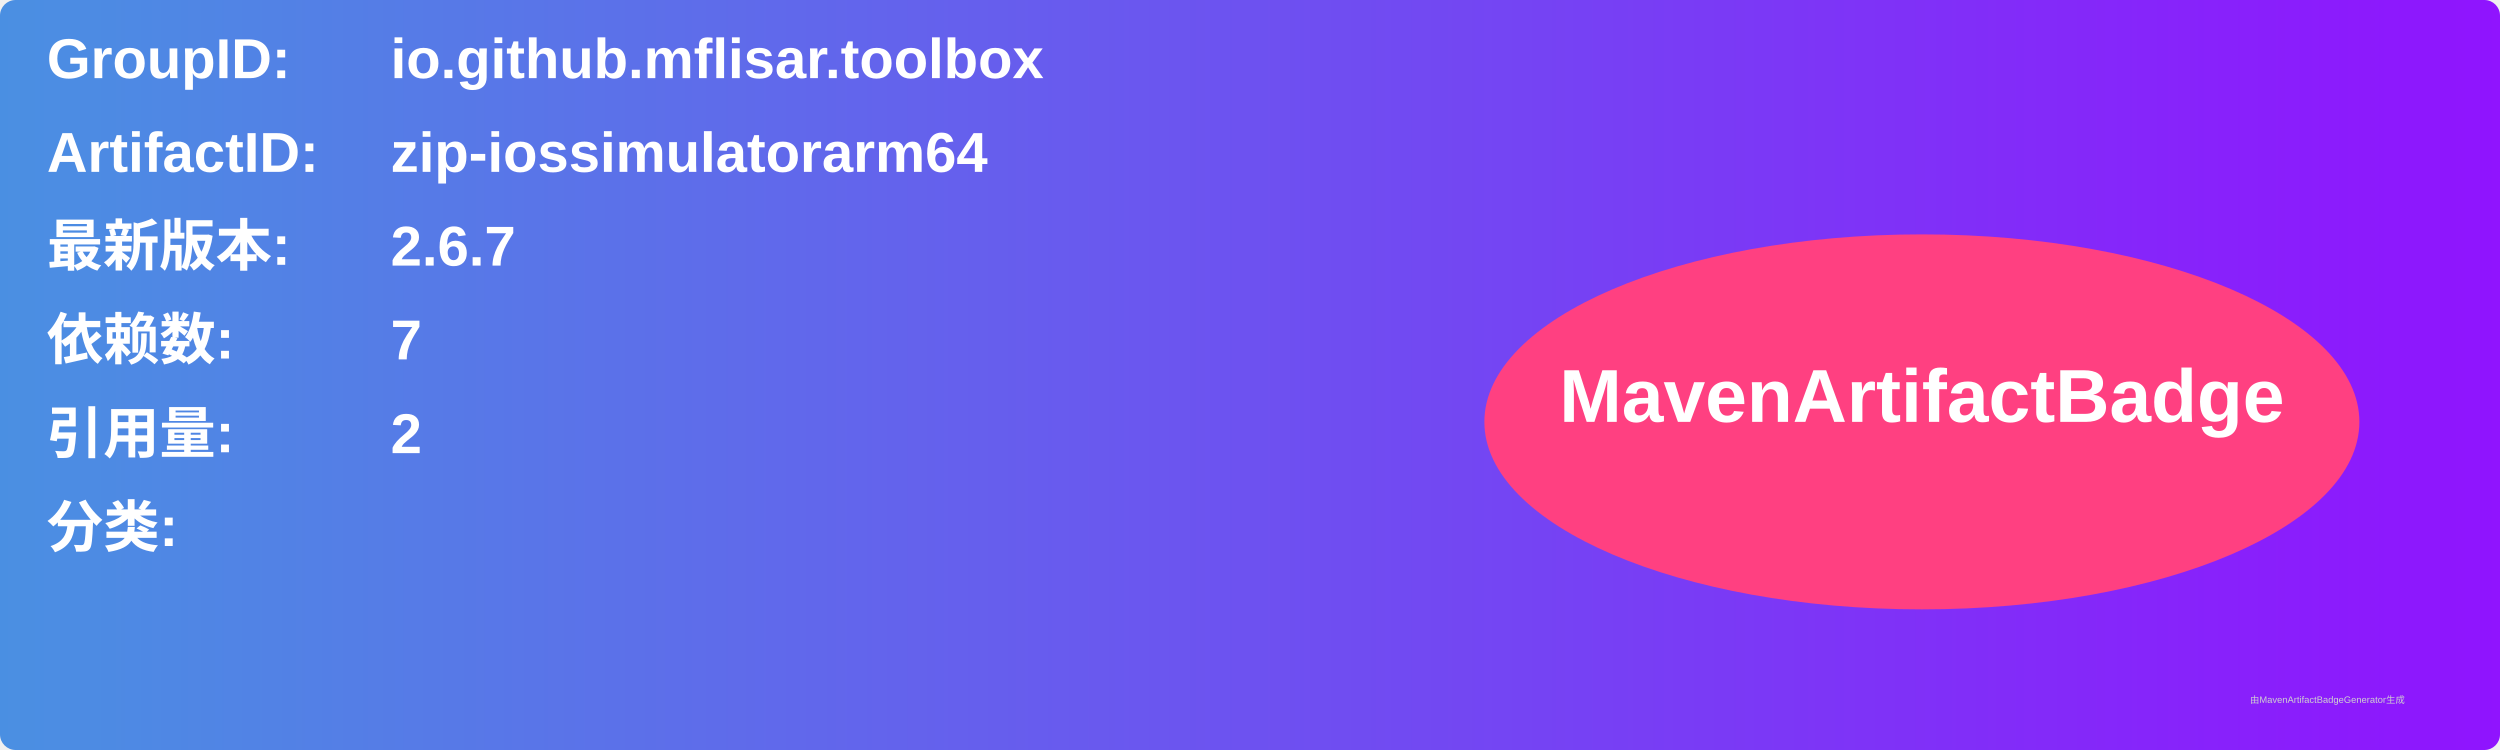
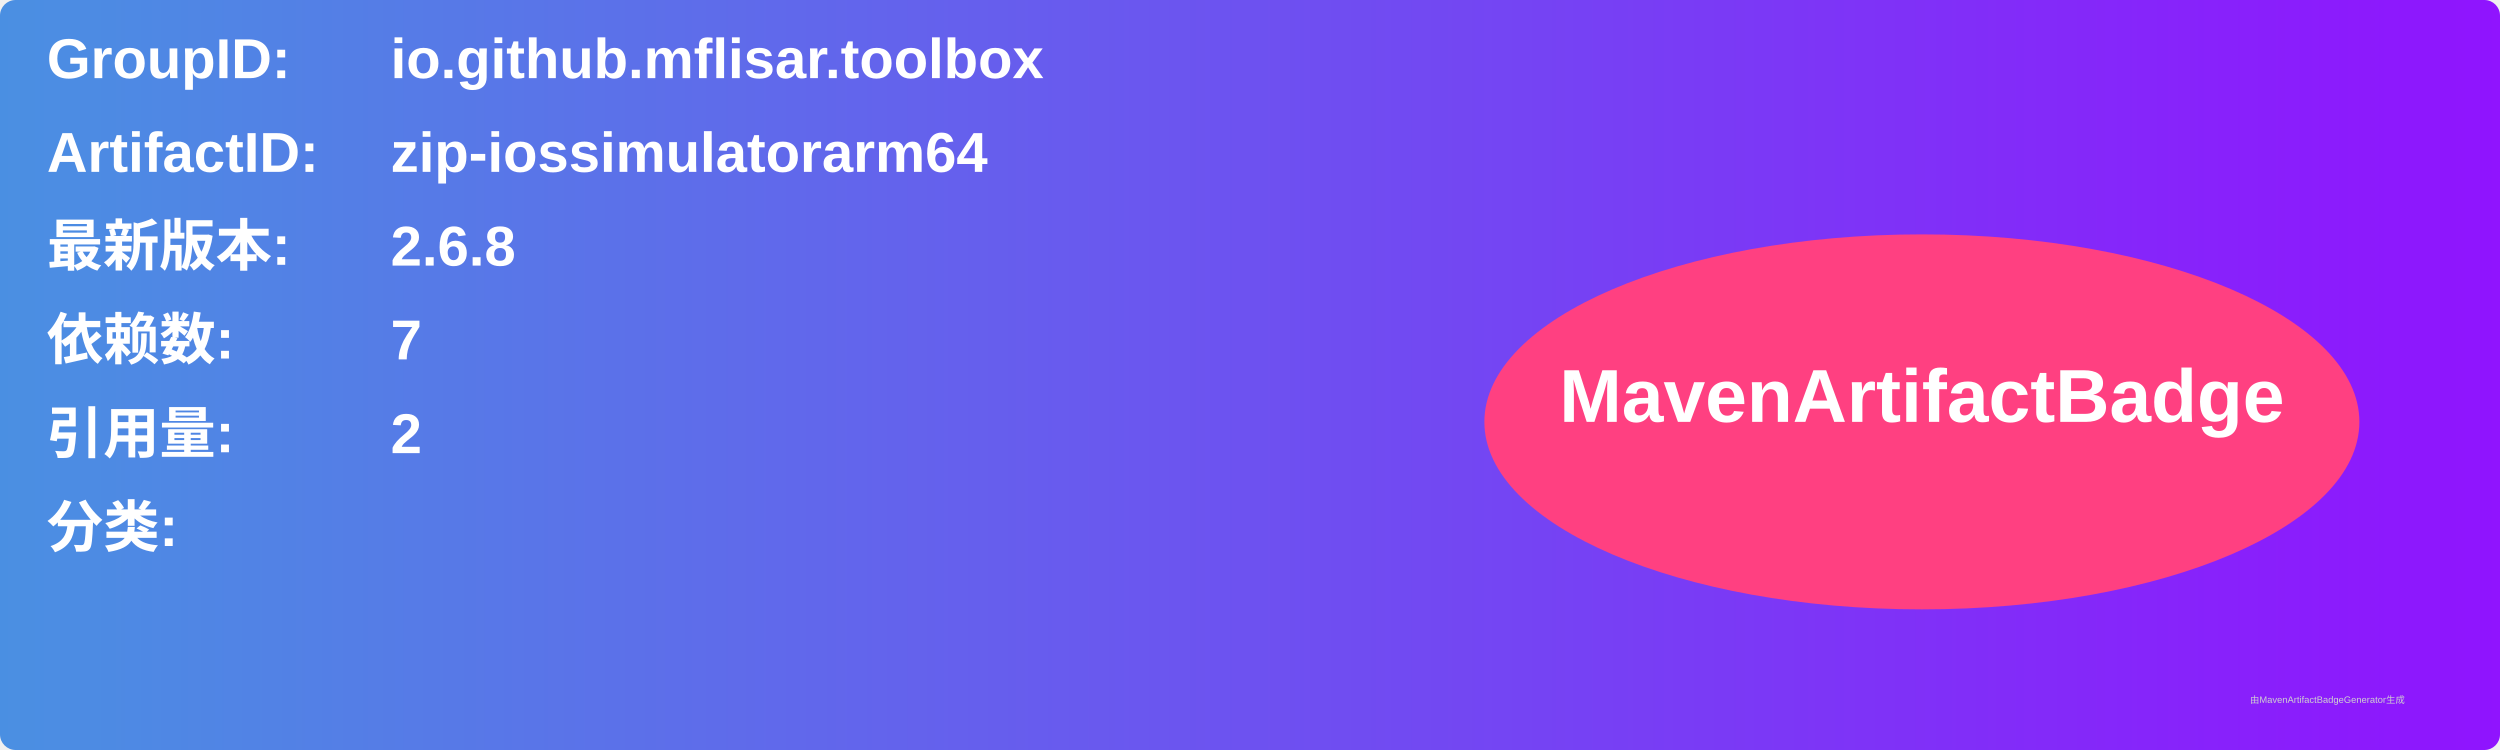
<svg xmlns="http://www.w3.org/2000/svg" width="800" height="240" viewBox="0 0 800 240">
  <linearGradient id="grad" x1="0%" y1="0%" x2="100%" y2="0%">
    <stop offset="0%" stop-color="#4a90e2" />
    <stop offset="100%" stop-color="#9013fe" />
  </linearGradient>
  <rect width="100%" height="100%" rx="5" ry="5" fill="url(#grad)" />
  <g transform="translate(15, 15)">
    <text x="0" y="10" font-family="Arial" font-size="18" fill="white" font-weight="bold" width="260">GroupID:</text>
    <text x="110" y="10" font-family="Arial" font-size="18" fill="white" font-weight="bold" width="460">io.github.mflisar.toolbox</text>
    <text x="0" y="40" font-family="Arial" font-size="18" fill="white" font-weight="bold" width="260">ArtifactID:</text>
    <text x="110" y="40" font-family="Arial" font-size="18" fill="white" font-weight="bold" width="460">zip-iossimulatorarm64</text>
    <text x="0" y="70" font-family="Arial" font-size="18" fill="white" font-weight="bold">最新版本:</text>
    <text x="110" y="70" font-family="Arial" font-size="18" fill="white" font-weight="bold">
-       <tspan font-weight="bold">2.6.7</tspan>
+       <tspan font-weight="bold">2.6.8</tspan>
    </text>
    <text x="0" y="100" font-family="Arial" font-size="18" fill="white" font-weight="bold">依赖数: </text>
    <text x="110" y="100" font-family="Arial" font-size="18" fill="white">
      <tspan font-weight="bold">7</tspan>
    </text>
    <text x="0" y="130" font-family="Arial" font-size="18" fill="white" font-weight="bold">引用量: </text>
    <text x="110" y="130" font-family="Arial" font-size="18" fill="white">
      <tspan font-weight="bold">2</tspan>
    </text>
    <text x="0" y="160" font-family="Arial" font-size="18" fill="white" font-weight="bold">分类:</text>
    <text x="10" y="190" font-family="Arial" font-size="10" fill="white">
      <tspan font-weight="bold" />
    </text>
    <ellipse cx="600" cy="120" rx="140" ry="60" fill="#ff4081" />
    <text x="600" y="120" text-anchor="middle" font-family="Arial" font-size="24" fill="white" font-weight="bold">MavenArtifactBadge</text>
  </g>
  <text x="720" y="225" font-family="Arial" font-size="3" fill="#d0d0d0">由MavenArtifactBadgeGenerator生成</text>
</svg>
